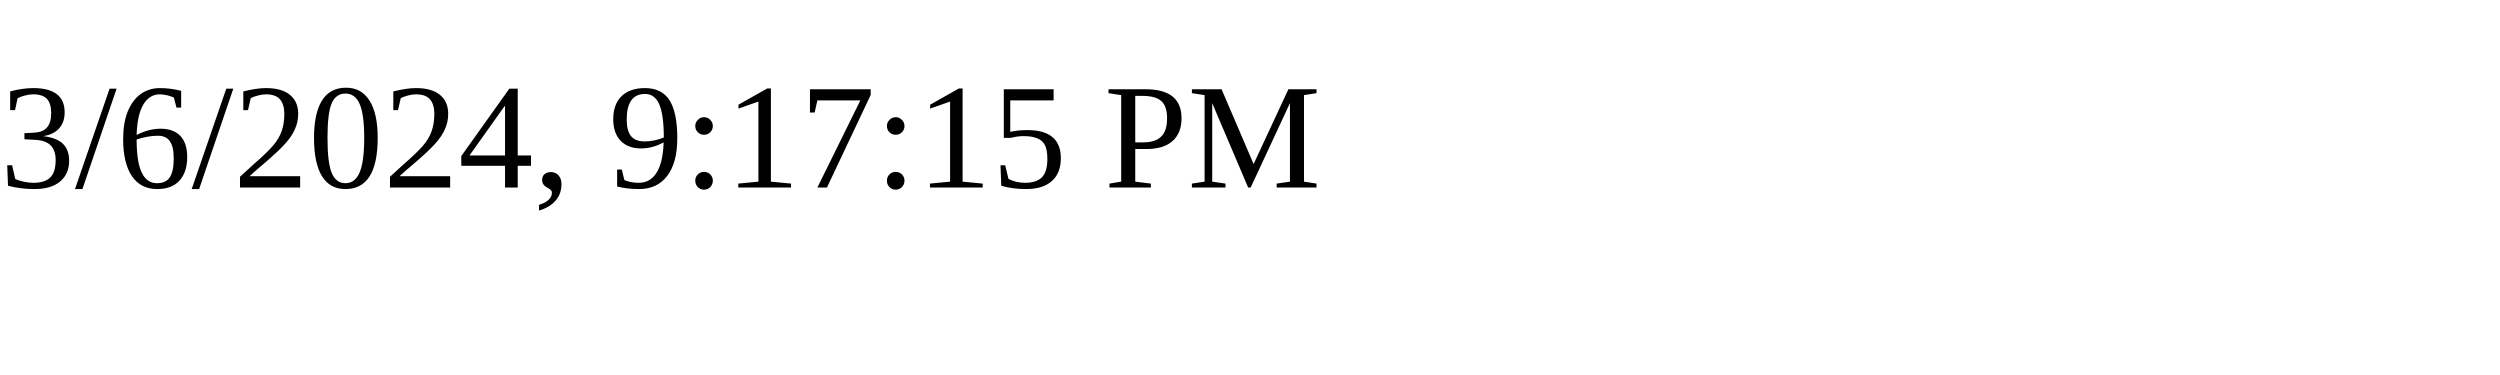
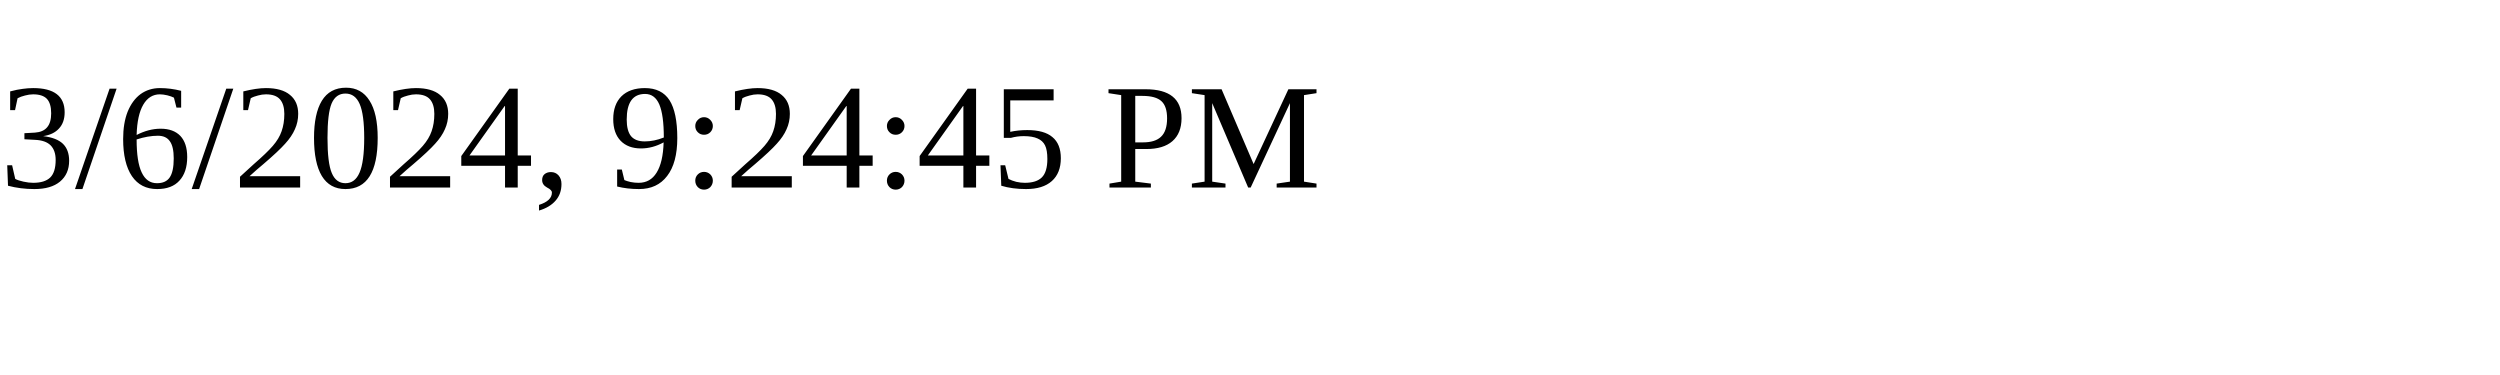
<svg xmlns="http://www.w3.org/2000/svg" height="30" width="200">
-   <text x="0" y="15">3/6/2024, 9:17:15 PM</text>
+   <text x="0" y="15">3/6/2024, 9:24:45 PM</text>
</svg>
